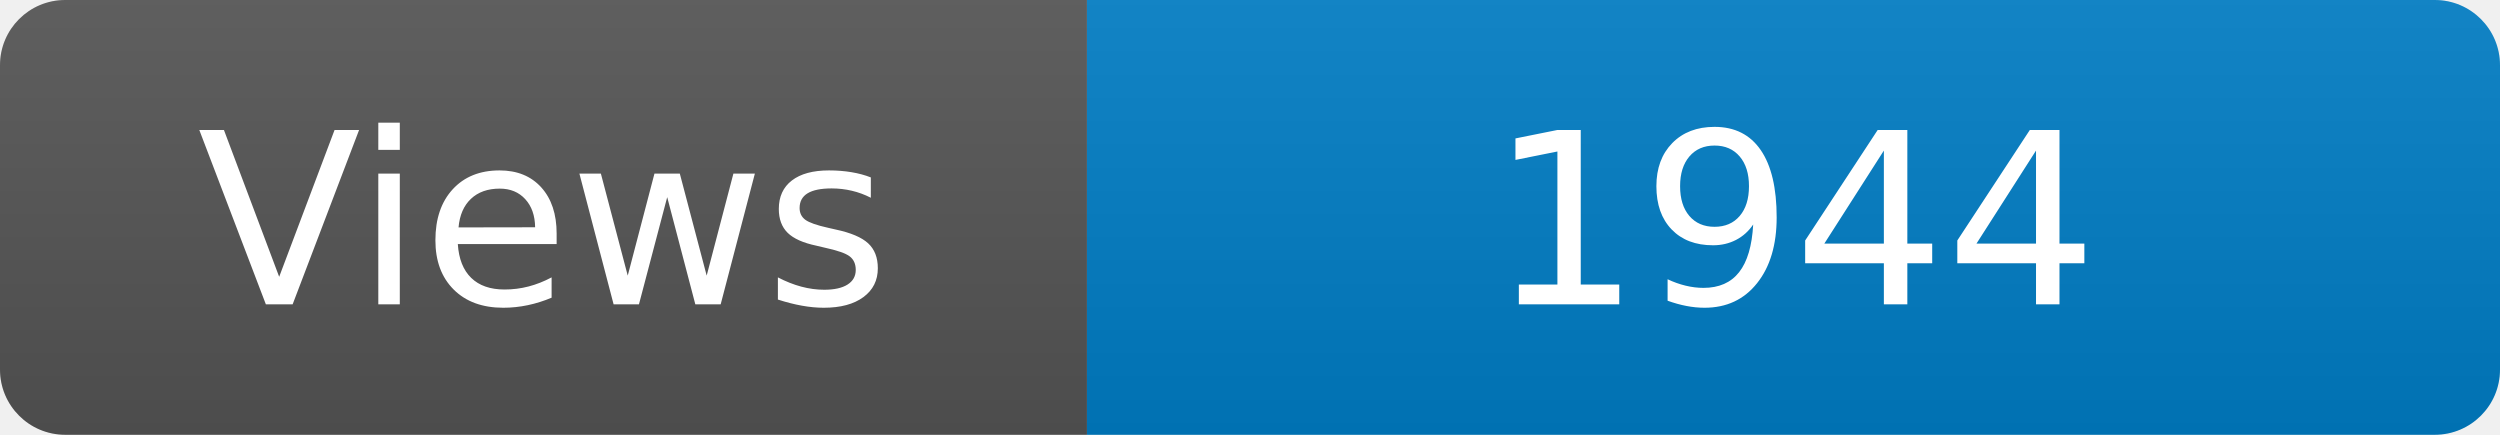
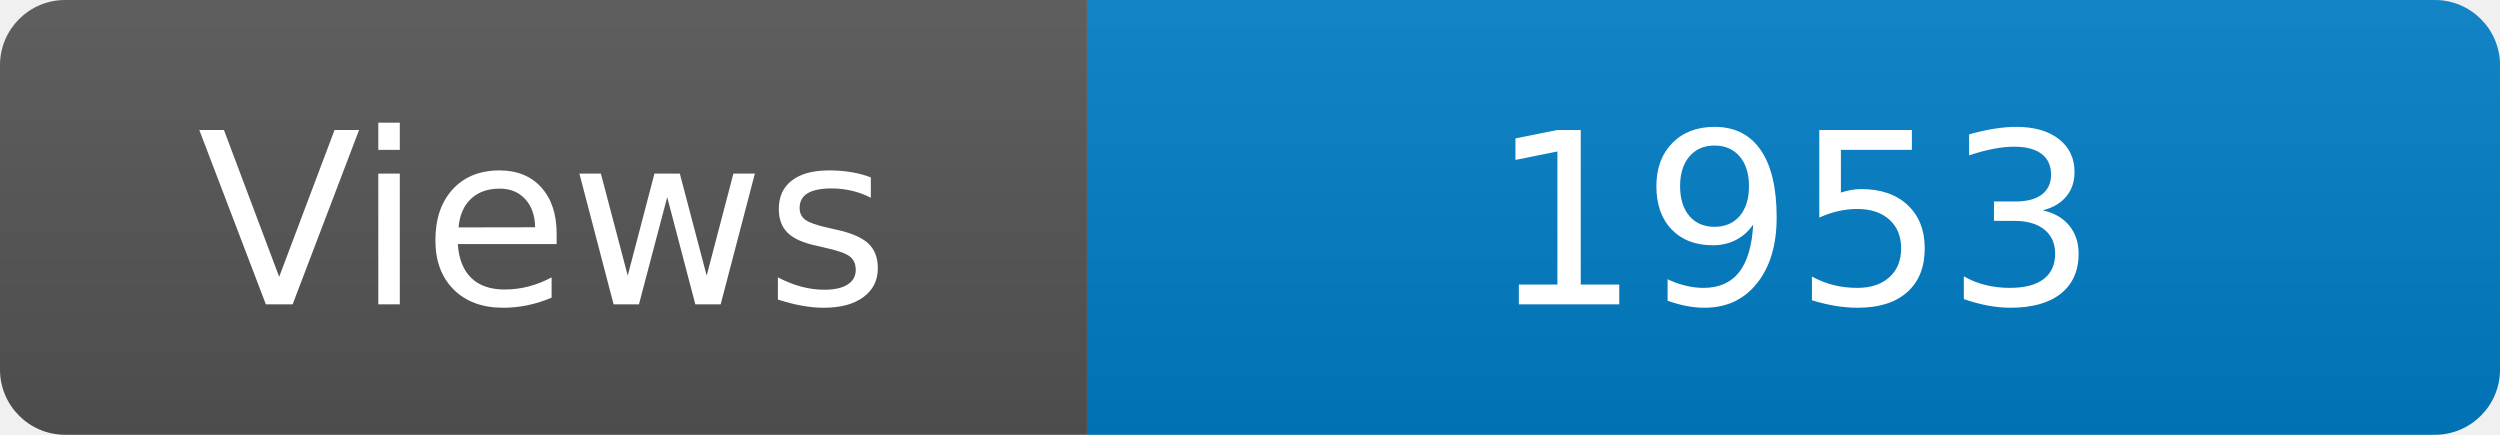
<svg xmlns="http://www.w3.org/2000/svg" width="115" height="20" role="img" aria-label="Maintained?: yes">
  <linearGradient id="s" x2="0" y2="100%">
    <stop offset="0" stop-color="#bbb" stop-opacity=".1" />
    <stop offset="1" stop-opacity=".1" />
  </linearGradient>
  <clipPath id="r">
    <rect width="115" height="20" rx="3" fill="#fff" />
  </clipPath>
  <g clip-path="url(#r)">
    <rect width="50" height="20" fill="#555" />
    <rect x="50" width="160" height="20" fill="#007ec6" />
    <rect width="115" height="20" fill="url(#s)" />
  </g>
  <g fill="#fff" text-anchor="middle" font-family="Verdana,Geneva,DejaVu Sans,sans-serif" font-size="110">
    <text x="250" y="140" transform="scale(.1)" fill="#fff">Views</text>
-     <text x="825" y="140" transform="scale(.1)" fill="#fff">1944</text>
+     <text x="825" y="140" transform="scale(.1)" fill="#fff">1953</text>
  </g>
</svg>
